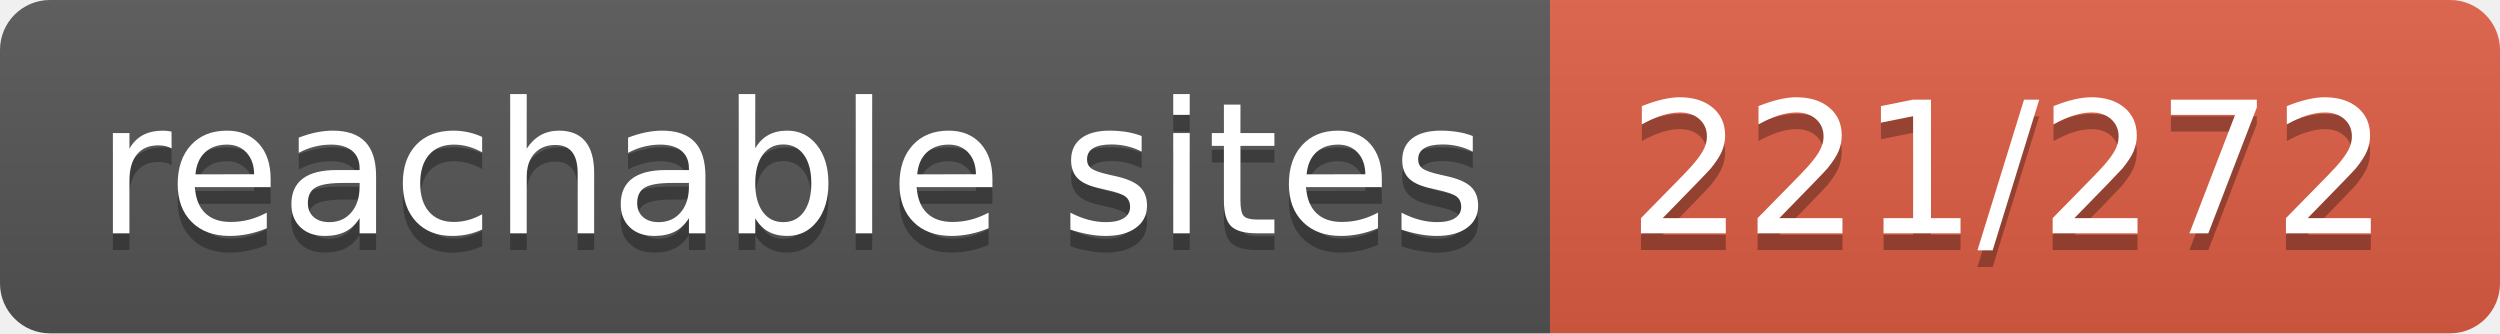
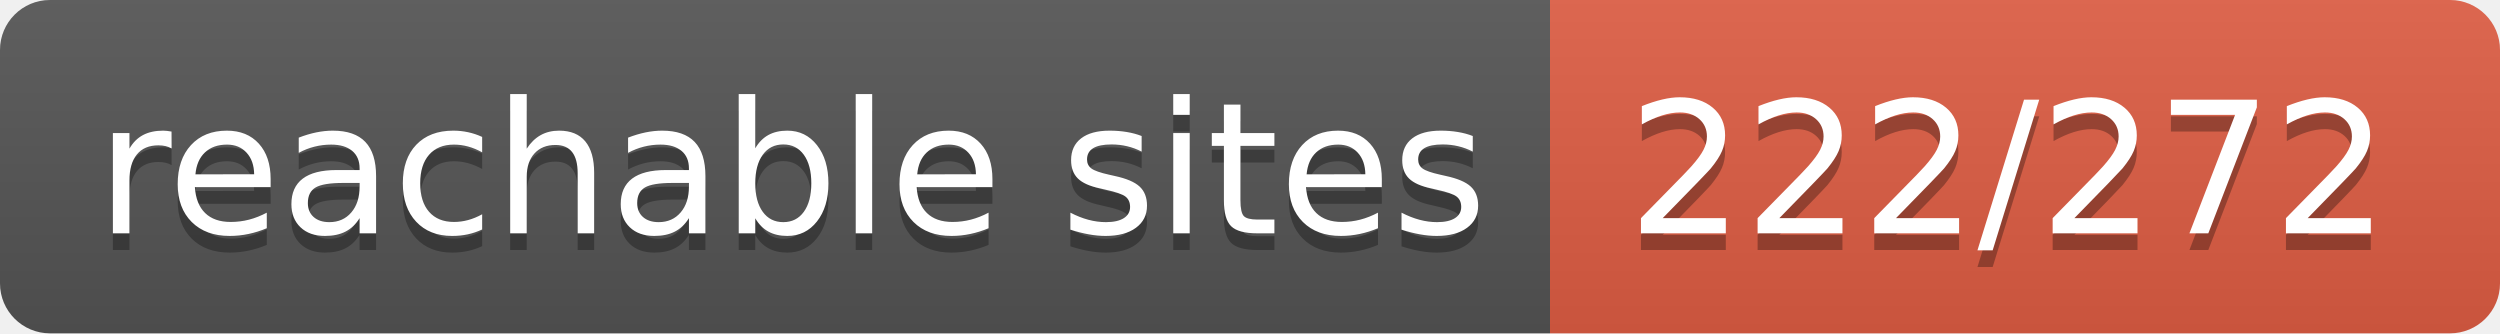
- <svg xmlns="http://www.w3.org/2000/svg" width="150" height="20" role="img" aria-label="reachable sites: 221/272">
+ <svg xmlns="http://www.w3.org/2000/svg" width="150" height="20" role="img" aria-label="reachable sites: 222/272">
  <linearGradient id="s" x2="0" y2="100%">
    <stop offset="0" stop-color="#bbb" stop-opacity=".1" />
    <stop offset="1" stop-opacity=".1" />
  </linearGradient>
  <clipPath id="r">
    <rect width="150" height="20" rx="3" fill="#fff" />
  </clipPath>
  <g clip-path="url(#r)">
    <rect width="93" height="20" fill="#555" />
    <rect x="93" width="57" height="20" fill="#e05d44" />
    <rect width="150" height="20" fill="url(#s)" />
  </g>
  <g fill="#fff" text-anchor="middle" font-family="Verdana,Geneva,DejaVu Sans,sans-serif" text-rendering="geometricPrecision" font-size="110">
    <text aria-hidden="true" x="475" y="150" fill="#010101" fill-opacity=".3" transform="scale(.1)" textLength="830">reachable sites</text>
    <text x="475" y="140" transform="scale(.1)" fill="#fff" textLength="830">reachable sites</text>
-     <text aria-hidden="true" x="1205" y="150" fill="#010101" fill-opacity=".3" transform="scale(.1)" textLength="470">221/272</text>
-     <text x="1205" y="140" transform="scale(.1)" fill="#fff" textLength="470">221/272</text>
+     <text aria-hidden="true" x="1205" y="150" fill="#010101" fill-opacity=".3" transform="scale(.1)" textLength="470">222/272</text>
+     <text x="1205" y="140" transform="scale(.1)" fill="#fff" textLength="470">222/272</text>
  </g>
</svg>
